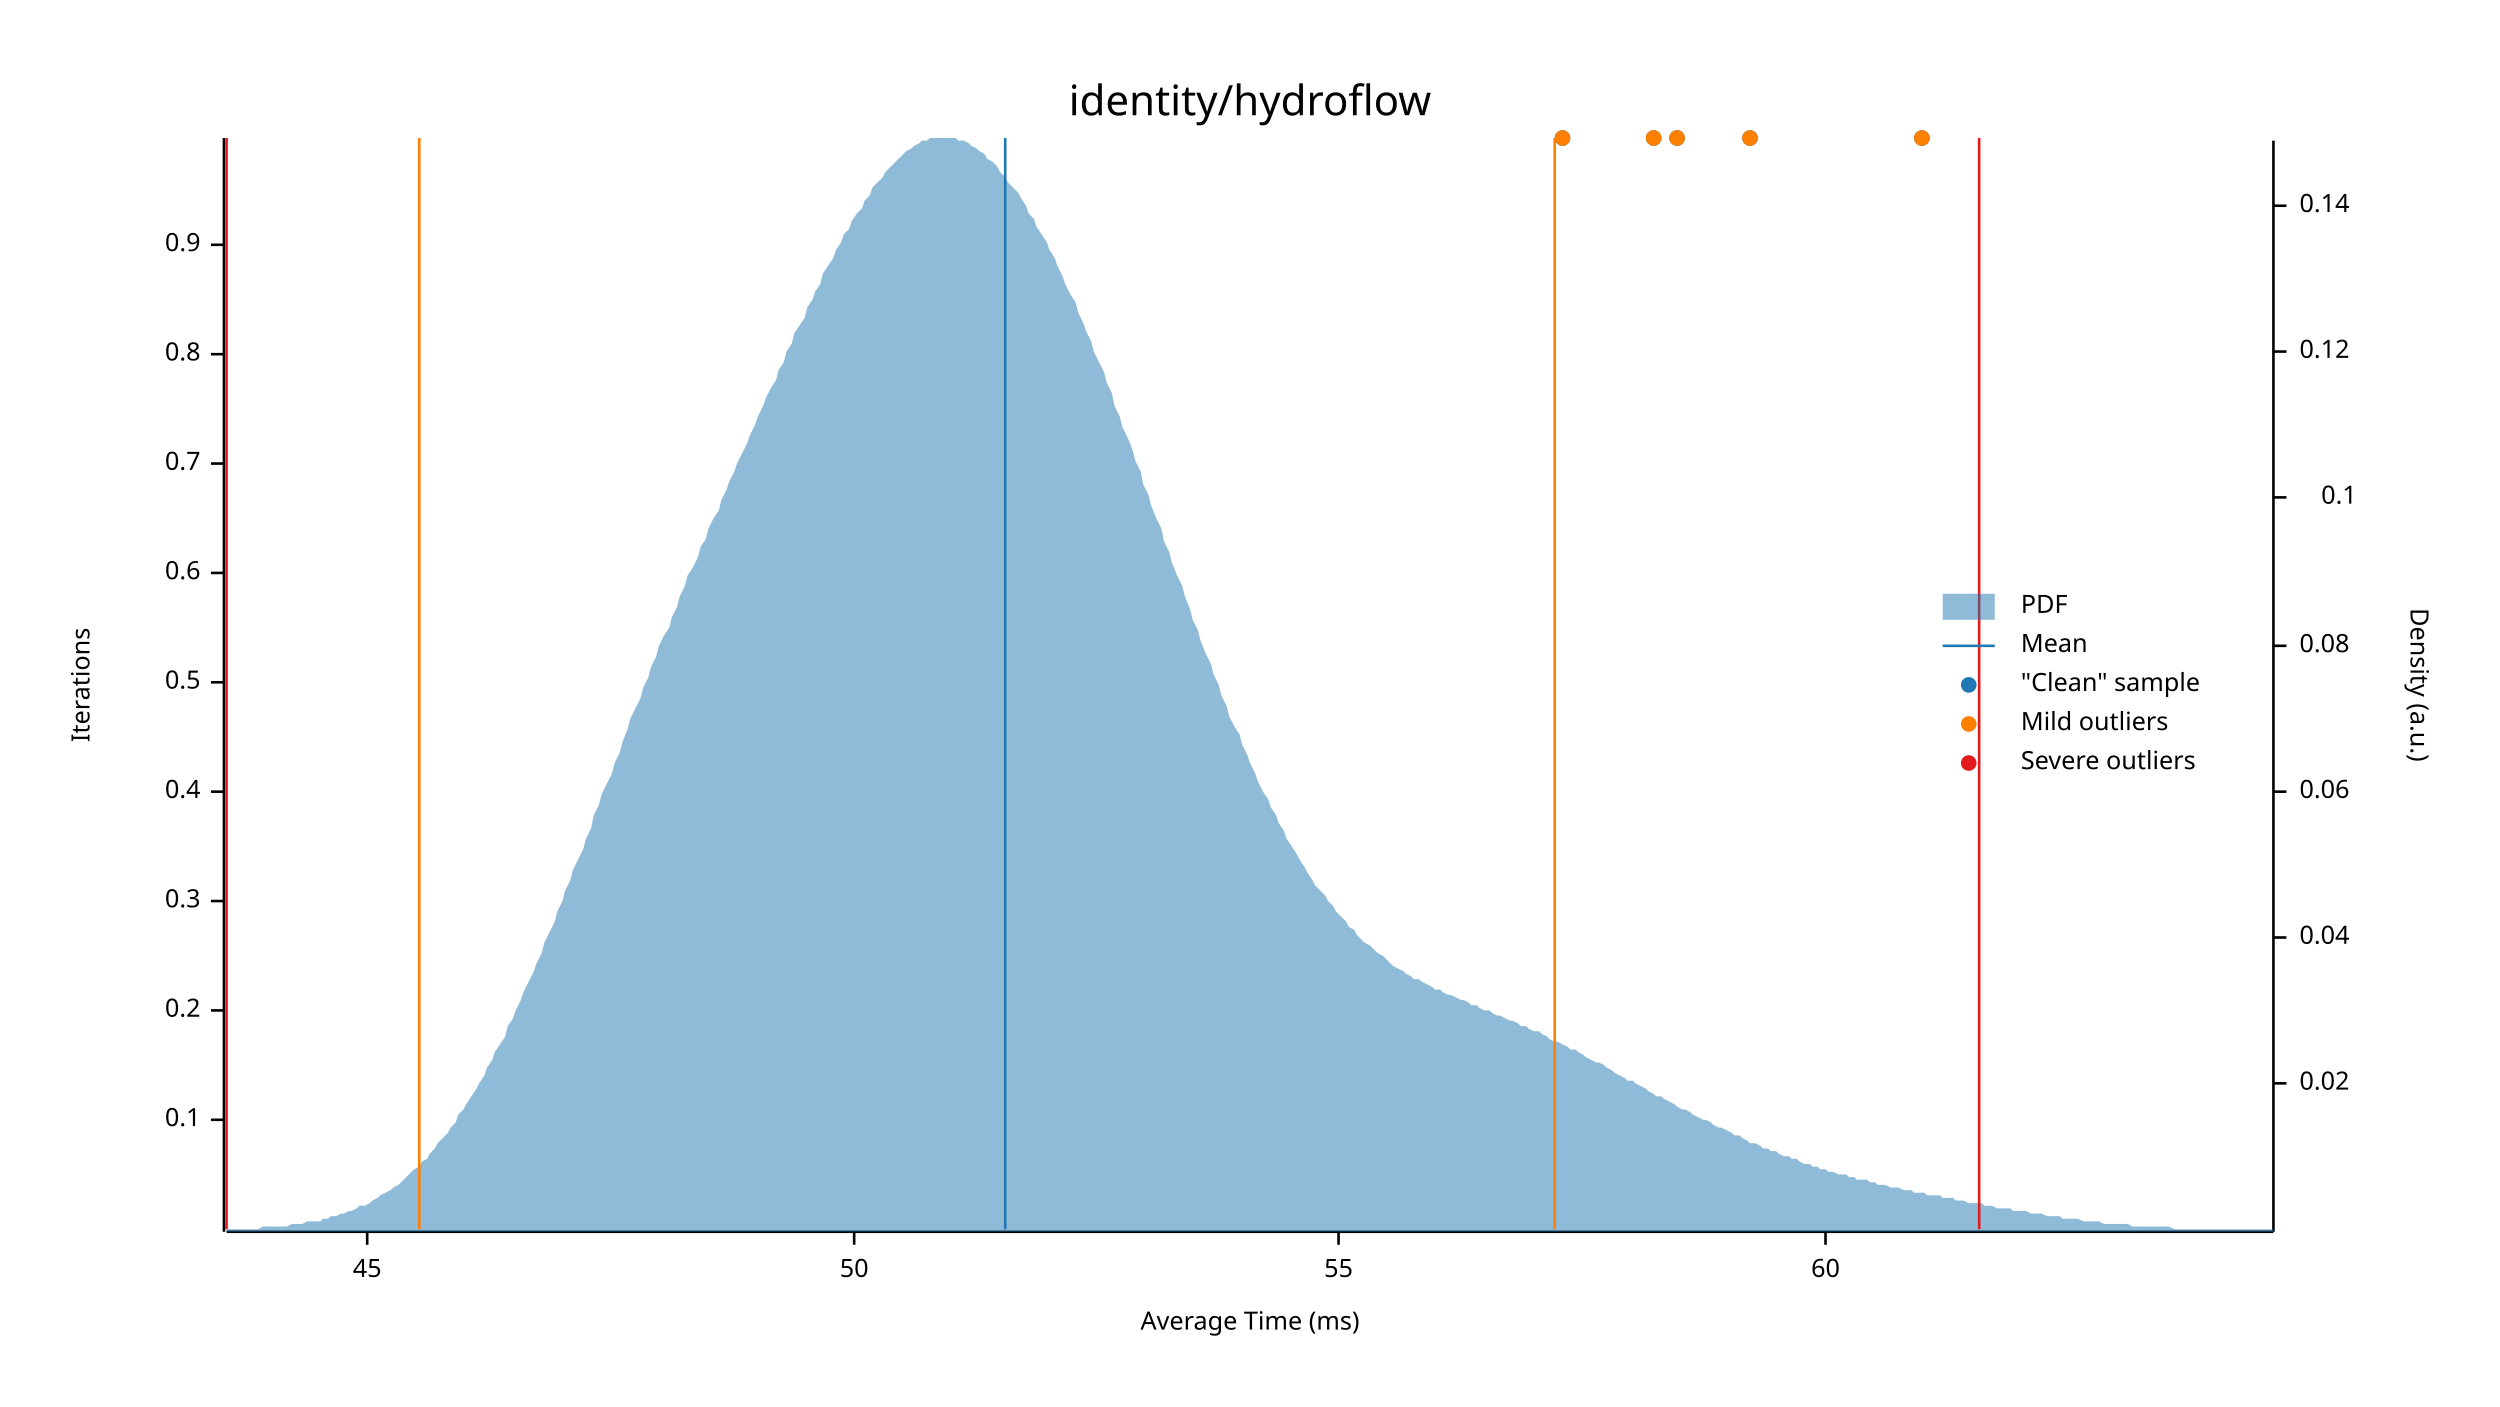
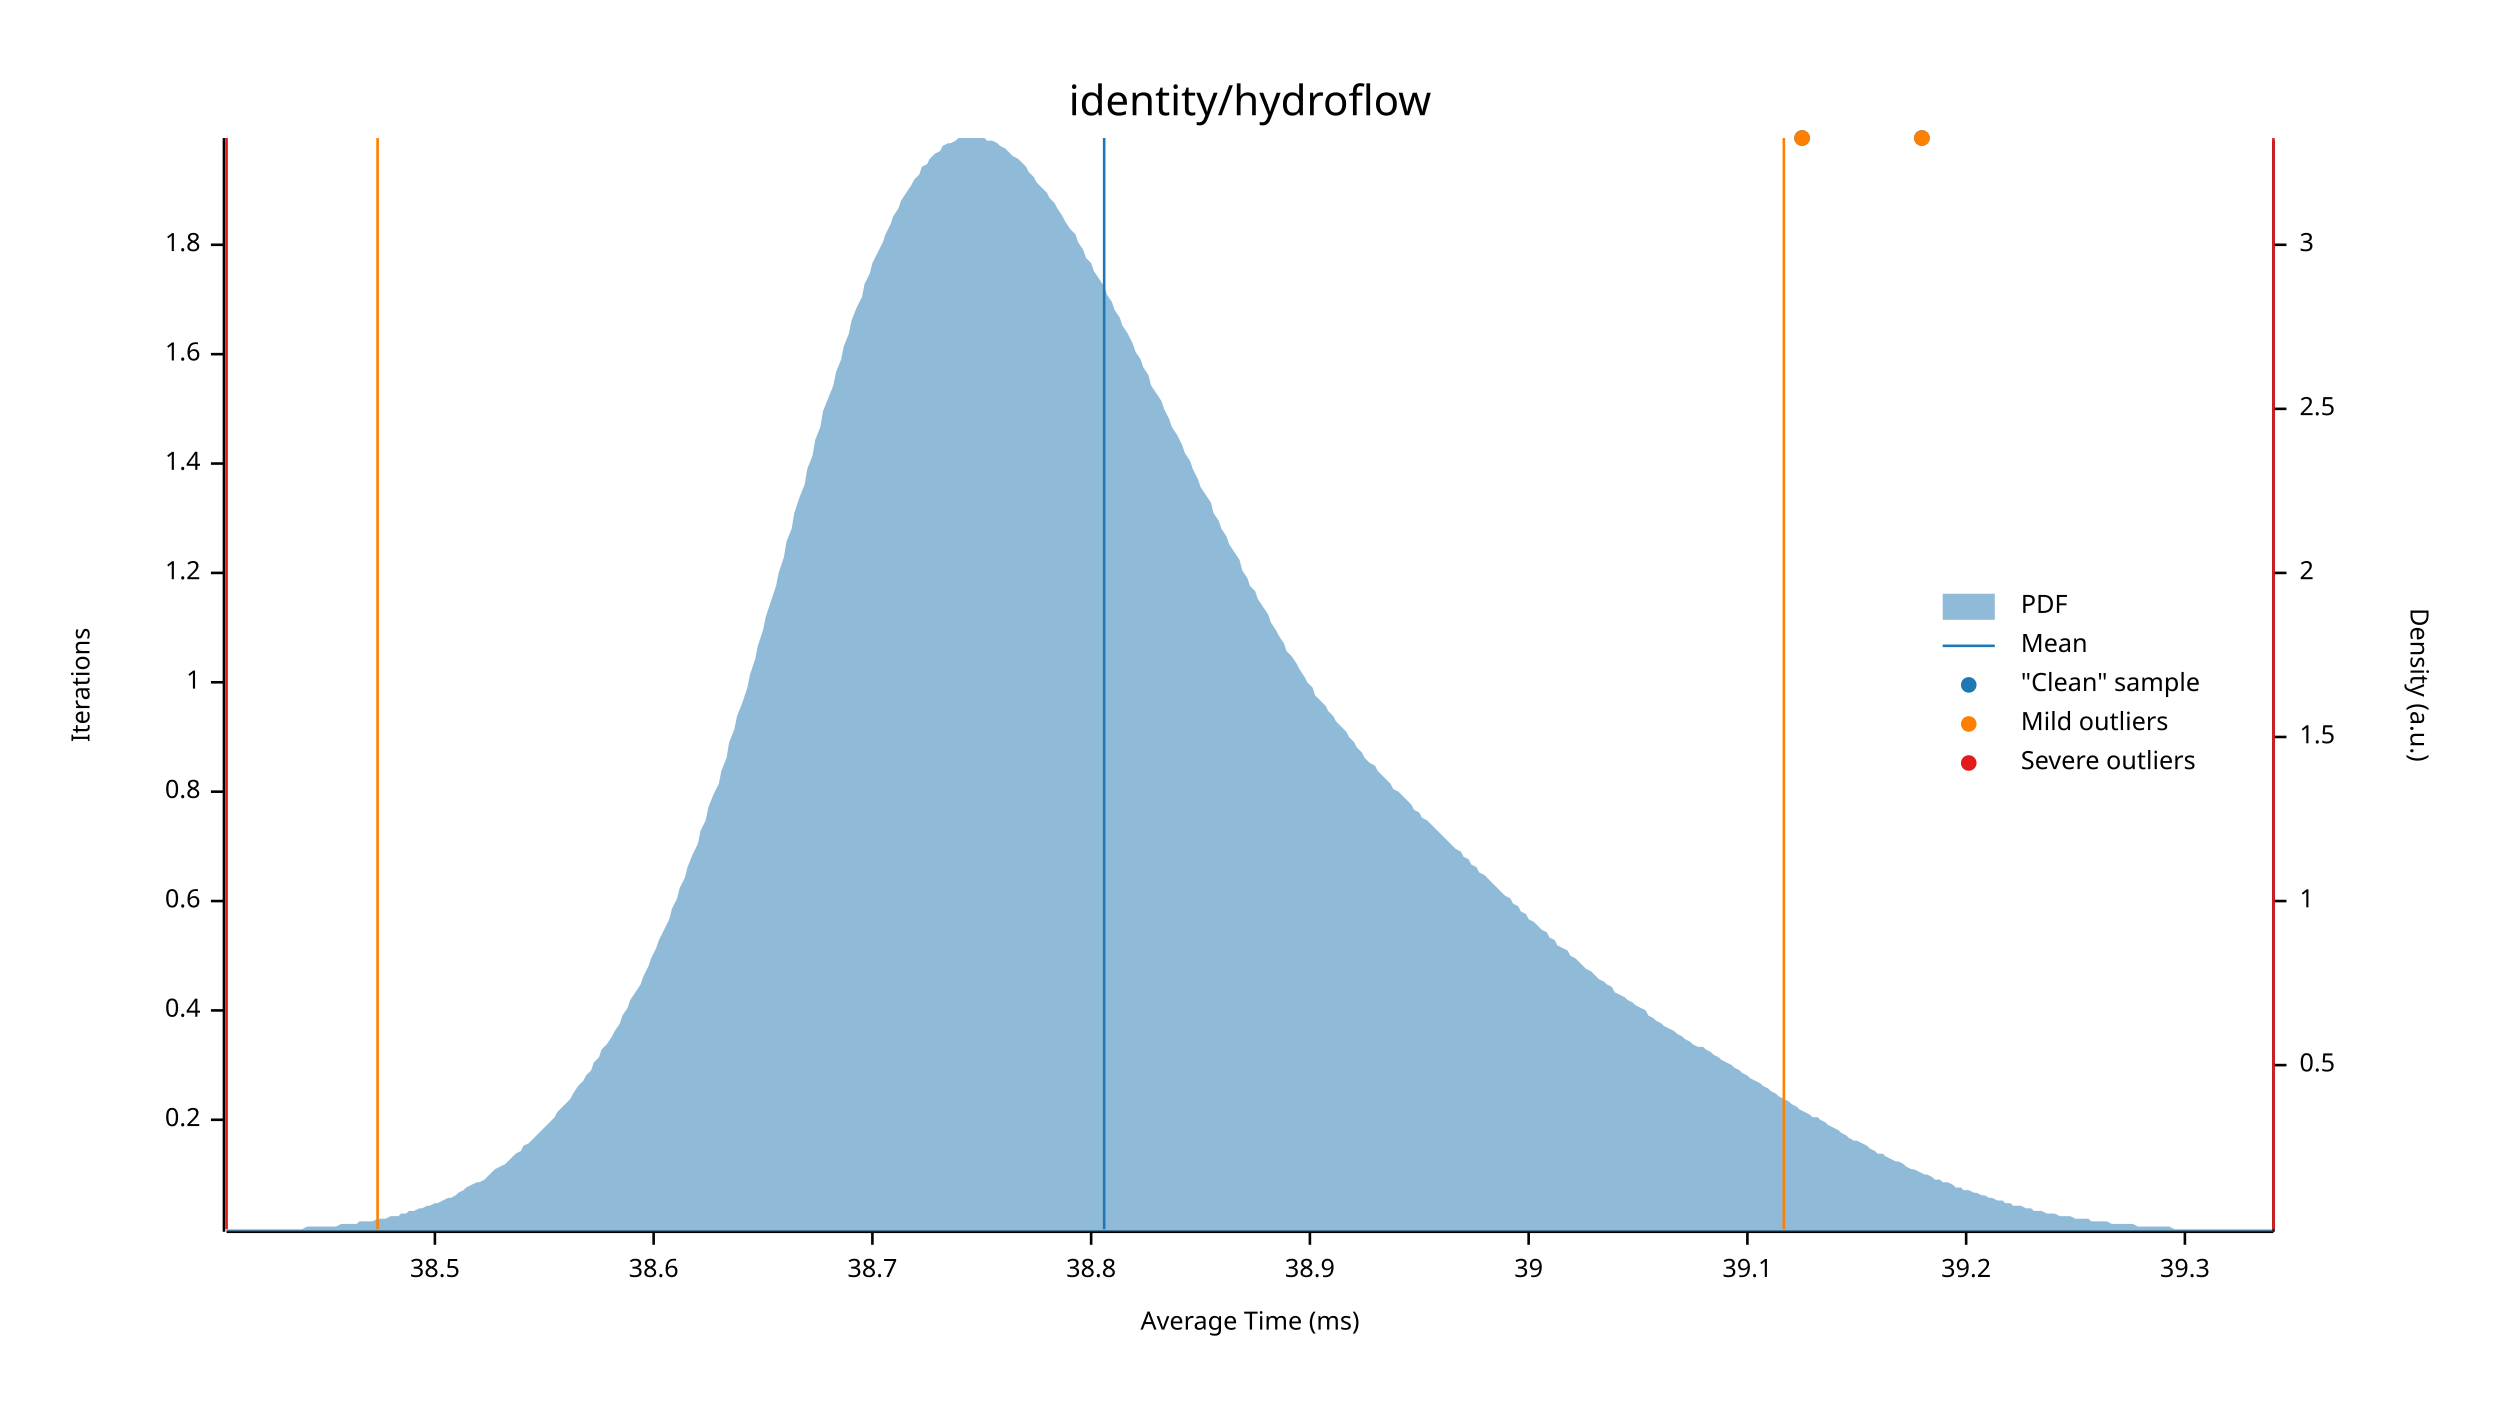
<svg xmlns="http://www.w3.org/2000/svg" width="960" height="540" viewBox="0 0 960 540">
  <text x="480" y="32" dy="0.76em" text-anchor="middle" font-family="sans-serif" font-size="16.129" opacity="1" fill="#000000">
identity/hydroflow
</text>
  <text x="27" y="263" dy="0.76em" text-anchor="middle" font-family="sans-serif" font-size="9.677" opacity="1" fill="#000000" transform="rotate(270, 27, 263)">
Iterations
</text>
  <text x="480" y="513" dy="-0.5ex" text-anchor="middle" font-family="sans-serif" font-size="9.677" opacity="1" fill="#000000">
Average Time (ms)
</text>
  <polyline fill="none" opacity="1" stroke="#000000" stroke-width="1" points="86,53 86,473 " />
  <text x="77" y="430" dy="0.5ex" text-anchor="end" font-family="sans-serif" font-size="9.677" opacity="1" fill="#000000">
- 0.1
+ 0.2
</text>
  <polyline fill="none" opacity="1" stroke="#000000" stroke-width="1" points="81,430 86,430 " />
  <text x="77" y="388" dy="0.5ex" text-anchor="end" font-family="sans-serif" font-size="9.677" opacity="1" fill="#000000">
- 0.2
+ 0.4
</text>
  <polyline fill="none" opacity="1" stroke="#000000" stroke-width="1" points="81,388 86,388 " />
  <text x="77" y="346" dy="0.5ex" text-anchor="end" font-family="sans-serif" font-size="9.677" opacity="1" fill="#000000">
- 0.3
+ 0.6
</text>
  <polyline fill="none" opacity="1" stroke="#000000" stroke-width="1" points="81,346 86,346 " />
  <text x="77" y="304" dy="0.5ex" text-anchor="end" font-family="sans-serif" font-size="9.677" opacity="1" fill="#000000">
- 0.4
+ 0.8
</text>
  <polyline fill="none" opacity="1" stroke="#000000" stroke-width="1" points="81,304 86,304 " />
  <text x="77" y="262" dy="0.5ex" text-anchor="end" font-family="sans-serif" font-size="9.677" opacity="1" fill="#000000">
- 0.5
+ 1
</text>
  <polyline fill="none" opacity="1" stroke="#000000" stroke-width="1" points="81,262 86,262 " />
  <text x="77" y="220" dy="0.5ex" text-anchor="end" font-family="sans-serif" font-size="9.677" opacity="1" fill="#000000">
- 0.6
+ 1.2
</text>
  <polyline fill="none" opacity="1" stroke="#000000" stroke-width="1" points="81,220 86,220 " />
  <text x="77" y="178" dy="0.5ex" text-anchor="end" font-family="sans-serif" font-size="9.677" opacity="1" fill="#000000">
- 0.7
+ 1.4
</text>
  <polyline fill="none" opacity="1" stroke="#000000" stroke-width="1" points="81,178 86,178 " />
  <text x="77" y="136" dy="0.5ex" text-anchor="end" font-family="sans-serif" font-size="9.677" opacity="1" fill="#000000">
- 0.8
+ 1.6
</text>
  <polyline fill="none" opacity="1" stroke="#000000" stroke-width="1" points="81,136 86,136 " />
  <text x="77" y="94" dy="0.5ex" text-anchor="end" font-family="sans-serif" font-size="9.677" opacity="1" fill="#000000">
- 0.9
+ 1.8
</text>
  <polyline fill="none" opacity="1" stroke="#000000" stroke-width="1" points="81,94 86,94 " />
  <polyline fill="none" opacity="1" stroke="#000000" stroke-width="1" points="87,473 873,473 " />
-   <text x="141" y="483" dy="0.76em" text-anchor="middle" font-family="sans-serif" font-size="9.677" opacity="1" fill="#000000">
- 45
+   <text x="167" y="483" dy="0.76em" text-anchor="middle" font-family="sans-serif" font-size="9.677" opacity="1" fill="#000000">
+ 38.5
</text>
-   <polyline fill="none" opacity="1" stroke="#000000" stroke-width="1" points="141,473 141,478 " />
-   <text x="328" y="483" dy="0.76em" text-anchor="middle" font-family="sans-serif" font-size="9.677" opacity="1" fill="#000000">
- 50
+   <polyline fill="none" opacity="1" stroke="#000000" stroke-width="1" points="167,473 167,478 " />
+   <text x="251" y="483" dy="0.76em" text-anchor="middle" font-family="sans-serif" font-size="9.677" opacity="1" fill="#000000">
+ 38.6
</text>
-   <polyline fill="none" opacity="1" stroke="#000000" stroke-width="1" points="328,473 328,478 " />
-   <text x="514" y="483" dy="0.76em" text-anchor="middle" font-family="sans-serif" font-size="9.677" opacity="1" fill="#000000">
- 55
+   <polyline fill="none" opacity="1" stroke="#000000" stroke-width="1" points="251,473 251,478 " />
+   <text x="335" y="483" dy="0.76em" text-anchor="middle" font-family="sans-serif" font-size="9.677" opacity="1" fill="#000000">
+ 38.7
</text>
-   <polyline fill="none" opacity="1" stroke="#000000" stroke-width="1" points="514,473 514,478 " />
-   <text x="701" y="483" dy="0.76em" text-anchor="middle" font-family="sans-serif" font-size="9.677" opacity="1" fill="#000000">
- 60
+   <polyline fill="none" opacity="1" stroke="#000000" stroke-width="1" points="335,473 335,478 " />
+   <text x="419" y="483" dy="0.76em" text-anchor="middle" font-family="sans-serif" font-size="9.677" opacity="1" fill="#000000">
+ 38.8
</text>
-   <polyline fill="none" opacity="1" stroke="#000000" stroke-width="1" points="701,473 701,478 " />
+   <polyline fill="none" opacity="1" stroke="#000000" stroke-width="1" points="419,473 419,478 " />
+   <text x="503" y="483" dy="0.76em" text-anchor="middle" font-family="sans-serif" font-size="9.677" opacity="1" fill="#000000">
+ 38.9
+ </text>
+   <polyline fill="none" opacity="1" stroke="#000000" stroke-width="1" points="503,473 503,478 " />
+   <text x="587" y="483" dy="0.76em" text-anchor="middle" font-family="sans-serif" font-size="9.677" opacity="1" fill="#000000">
+ 39
+ </text>
+   <polyline fill="none" opacity="1" stroke="#000000" stroke-width="1" points="587,473 587,478 " />
+   <text x="671" y="483" dy="0.76em" text-anchor="middle" font-family="sans-serif" font-size="9.677" opacity="1" fill="#000000">
+ 39.1
+ </text>
+   <polyline fill="none" opacity="1" stroke="#000000" stroke-width="1" points="671,473 671,478 " />
+   <text x="755" y="483" dy="0.76em" text-anchor="middle" font-family="sans-serif" font-size="9.677" opacity="1" fill="#000000">
+ 39.2
+ </text>
+   <polyline fill="none" opacity="1" stroke="#000000" stroke-width="1" points="755,473 755,478 " />
+   <text x="839" y="483" dy="0.76em" text-anchor="middle" font-family="sans-serif" font-size="9.677" opacity="1" fill="#000000">
+ 39.3
+ </text>
+   <polyline fill="none" opacity="1" stroke="#000000" stroke-width="1" points="839,473 839,478 " />
  <text x="933" y="263" dy="0.76em" text-anchor="middle" font-family="sans-serif" font-size="9.677" opacity="1" fill="#000000" transform="rotate(90, 933, 263)">
Density (a.u.)
</text>
  <polyline fill="none" opacity="1" stroke="#000000" stroke-width="1" points="873,54 873,473 " />
-   <text x="883" y="416" dy="0.5ex" text-anchor="start" font-family="sans-serif" font-size="9.677" opacity="1" fill="#000000">
- 0.02
+   <text x="883" y="409" dy="0.5ex" text-anchor="start" font-family="sans-serif" font-size="9.677" opacity="1" fill="#000000">
+ 0.5
</text>
-   <polyline fill="none" opacity="1" stroke="#000000" stroke-width="1" points="873,416 878,416 " />
-   <text x="883" y="360" dy="0.5ex" text-anchor="start" font-family="sans-serif" font-size="9.677" opacity="1" fill="#000000">
- 0.04
+   <polyline fill="none" opacity="1" stroke="#000000" stroke-width="1" points="873,409 878,409 " />
+   <text x="883" y="346" dy="0.5ex" text-anchor="start" font-family="sans-serif" font-size="9.677" opacity="1" fill="#000000">
+ 1
</text>
-   <polyline fill="none" opacity="1" stroke="#000000" stroke-width="1" points="873,360 878,360 " />
-   <text x="883" y="304" dy="0.5ex" text-anchor="start" font-family="sans-serif" font-size="9.677" opacity="1" fill="#000000">
- 0.06
+   <polyline fill="none" opacity="1" stroke="#000000" stroke-width="1" points="873,346 878,346 " />
+   <text x="883" y="283" dy="0.5ex" text-anchor="start" font-family="sans-serif" font-size="9.677" opacity="1" fill="#000000">
+ 1.5
</text>
-   <polyline fill="none" opacity="1" stroke="#000000" stroke-width="1" points="873,304 878,304 " />
-   <text x="883" y="248" dy="0.5ex" text-anchor="start" font-family="sans-serif" font-size="9.677" opacity="1" fill="#000000">
- 0.08
+   <polyline fill="none" opacity="1" stroke="#000000" stroke-width="1" points="873,283 878,283 " />
+   <text x="883" y="220" dy="0.5ex" text-anchor="start" font-family="sans-serif" font-size="9.677" opacity="1" fill="#000000">
+ 2
</text>
-   <polyline fill="none" opacity="1" stroke="#000000" stroke-width="1" points="873,248 878,248 " />
-   <text x="905" y="191" dy="0.5ex" text-anchor="end" font-family="sans-serif" font-size="9.677" opacity="1" fill="#000000">
- 0.1
+   <polyline fill="none" opacity="1" stroke="#000000" stroke-width="1" points="873,220 878,220 " />
+   <text x="883" y="157" dy="0.5ex" text-anchor="start" font-family="sans-serif" font-size="9.677" opacity="1" fill="#000000">
+ 2.5
</text>
-   <polyline fill="none" opacity="1" stroke="#000000" stroke-width="1" points="873,191 878,191 " />
-   <text x="883" y="135" dy="0.5ex" text-anchor="start" font-family="sans-serif" font-size="9.677" opacity="1" fill="#000000">
- 0.12
+   <polyline fill="none" opacity="1" stroke="#000000" stroke-width="1" points="873,157 878,157 " />
+   <text x="883" y="94" dy="0.5ex" text-anchor="start" font-family="sans-serif" font-size="9.677" opacity="1" fill="#000000">
+ 3
</text>
-   <polyline fill="none" opacity="1" stroke="#000000" stroke-width="1" points="873,135 878,135 " />
-   <text x="883" y="79" dy="0.5ex" text-anchor="start" font-family="sans-serif" font-size="9.677" opacity="1" fill="#000000">
- 0.14
- </text>
-   <polyline fill="none" opacity="1" stroke="#000000" stroke-width="1" points="873,79 878,79 " />
-   <polygon opacity="0.5" fill="#1F78B4" points="87,472 88,472 90,472 91,472 93,472 94,472 96,472 98,472 99,472 101,471 102,471 104,471 105,471 107,471 109,471 110,471 112,470 113,470 115,470 116,470 118,469 120,469 121,469 123,469 124,468 126,468 127,467 129,467 131,466 132,466 134,465 135,465 137,464 138,463 140,463 142,462 143,461 145,460 146,459 148,458 150,457 151,456 153,455 154,454 156,452 157,451 159,449 161,448 162,446 164,445 165,443 167,441 168,439 170,437 172,435 173,433 175,431 176,428 178,426 179,424 181,421 183,418 184,416 186,413 187,410 189,407 190,404 192,401 194,398 195,394 197,391 198,388 200,384 201,381 203,377 205,373 206,370 208,366 209,362 211,358 213,354 214,350 216,346 217,342 219,338 220,334 222,330 224,326 225,322 227,318 228,313 230,309 231,305 233,301 235,297 236,293 238,289 239,285 241,280 242,276 244,272 246,268 247,264 249,260 250,256 252,252 253,248 255,244 257,241 258,237 260,233 261,229 263,225 264,221 266,218 268,214 269,210 271,207 272,203 274,199 276,196 277,192 279,188 280,185 282,181 283,178 285,174 287,170 288,167 290,163 291,160 293,156 294,153 296,149 298,146 299,142 301,139 302,135 304,132 305,128 307,125 309,122 310,118 312,115 313,112 315,109 316,105 318,102 320,99 321,96 323,93 324,90 326,88 327,85 329,82 331,80 332,77 334,75 335,72 337,70 339,68 340,66 342,64 343,63 345,61 346,60 348,58 350,57 351,56 353,55 354,54 356,54 357,53 359,53 361,53 362,53 364,53 365,53 367,53 368,54 370,54 372,55 373,56 375,57 376,58 378,59 379,61 381,62 383,64 384,66 386,68 387,70 389,72 391,74 392,76 394,79 395,82 397,84 398,87 400,90 402,93 403,96 405,99 406,102 408,106 409,109 411,113 413,116 414,120 416,124 417,127 419,131 420,135 422,139 424,143 425,147 427,151 428,156 430,160 431,164 433,168 435,173 436,177 438,181 439,186 441,190 442,194 444,199 446,203 447,208 449,212 450,216 452,221 454,225 455,229 457,234 458,238 460,242 461,246 463,251 465,255 466,259 468,263 469,267 471,271 472,275 474,279 476,282 477,286 479,290 480,293 482,297 483,300 485,304 487,307 488,310 490,313 491,316 493,319 494,322 496,325 498,328 499,330 501,333 502,335 504,338 505,340 507,342 509,344 510,346 512,348 513,350 515,352 517,354 518,356 520,357 521,359 523,361 524,362 526,363 528,365 529,366 531,367 532,368 534,370 535,371 537,372 539,373 540,374 542,375 543,376 545,376 546,377 548,378 550,379 551,380 553,380 554,381 556,382 557,382 559,383 561,384 562,384 564,385 565,386 567,386 568,387 570,388 572,388 573,389 575,390 576,390 578,391 580,392 581,392 583,393 584,394 586,394 587,395 589,396 591,396 592,397 594,398 595,399 597,400 598,400 600,401 602,402 603,403 605,403 606,404 608,405 609,406 611,407 613,408 614,408 616,409 617,410 619,411 620,412 622,413 624,414 625,415 627,415 628,416 630,417 632,418 633,419 635,420 636,421 638,421 639,422 641,423 643,424 644,425 646,426 647,426 649,427 650,428 652,429 654,430 655,430 657,431 658,432 660,433 661,433 663,434 665,435 666,436 668,436 669,437 671,438 672,439 674,439 676,440 677,441 679,441 680,442 682,442 683,443 685,444 687,444 688,445 690,445 691,446 693,447 695,447 696,448 698,448 699,449 701,449 702,450 704,450 706,451 707,451 709,451 710,452 712,452 713,453 715,453 717,453 718,454 720,454 721,455 723,455 724,455 726,456 728,456 729,456 731,457 732,457 734,457 735,458 737,458 739,458 740,459 742,459 743,459 745,459 746,460 748,460 750,460 751,461 753,461 754,461 756,462 758,462 759,462 761,462 762,463 764,463 765,463 767,464 769,464 770,464 772,464 773,465 775,465 776,465 778,465 780,466 781,466 783,466 784,466 786,467 787,467 789,467 791,467 792,468 794,468 795,468 797,468 798,468 800,469 802,469 803,469 805,469 806,469 808,470 809,470 811,470 813,470 814,470 816,470 817,470 819,471 821,471 822,471 824,471 825,471 827,471 828,471 830,471 832,471 833,471 835,472 836,472 838,472 839,472 841,472 843,472 844,472 846,472 847,472 849,472 850,472 852,472 854,472 855,472 857,472 858,472 860,472 861,472 863,472 865,472 866,472 868,472 869,472 871,472 873,472 873,473 87,473 " />
-   <polyline fill="none" opacity="1" stroke="#1F78B4" stroke-width="1" points="386,472 386,53 " />
-   <polyline fill="none" opacity="1" stroke="#FF7F00" stroke-width="1" points="161,472 161,53 " />
-   <polyline fill="none" opacity="1" stroke="#FF7F00" stroke-width="1" points="597,472 597,53 " />
+   <polyline fill="none" opacity="1" stroke="#000000" stroke-width="1" points="873,94 878,94 " />
+   <polygon opacity="0.5" fill="#1F78B4" points="87,472 88,472 90,472 91,472 93,472 94,472 96,472 98,472 99,472 101,472 102,472 104,472 105,472 107,472 109,472 110,472 112,472 113,472 115,472 116,472 118,471 120,471 121,471 123,471 124,471 126,471 127,471 129,471 131,470 132,470 134,470 135,470 137,470 138,469 140,469 142,469 143,469 145,468 146,468 148,468 150,467 151,467 153,467 154,466 156,466 157,465 159,465 161,464 162,464 164,463 165,463 167,462 168,462 170,461 172,460 173,460 175,459 176,458 178,457 179,456 181,455 183,454 184,454 186,453 187,452 189,450 190,449 192,448 194,447 195,446 197,444 198,443 200,442 201,440 203,439 205,437 206,436 208,434 209,433 211,431 213,429 214,427 216,425 217,424 219,422 220,420 222,417 224,415 225,413 227,411 228,408 230,406 231,403 233,401 235,398 236,396 238,393 239,390 241,387 242,384 244,381 246,378 247,375 249,371 250,368 252,364 253,361 255,357 257,353 258,349 260,345 261,341 263,337 264,333 266,328 268,324 269,319 271,315 272,310 274,305 276,301 277,296 279,291 280,285 282,280 283,275 285,270 287,264 288,259 290,253 291,248 293,242 294,237 296,231 298,225 299,220 301,214 302,208 304,203 305,197 307,191 309,186 310,180 312,175 313,169 315,164 316,158 318,153 320,148 321,143 323,138 324,133 326,128 327,123 329,118 331,114 332,109 334,105 335,101 337,97 339,93 340,90 342,86 343,83 345,80 346,77 348,74 350,71 351,69 353,67 354,64 356,63 357,61 359,59 361,58 362,56 364,55 365,55 367,54 368,53 370,53 372,53 373,53 375,53 376,53 378,53 379,54 381,54 383,55 384,56 386,57 387,58 389,60 391,61 392,62 394,64 395,66 397,68 398,70 400,72 402,74 403,76 405,78 406,80 408,83 409,85 411,88 413,90 414,93 416,96 417,99 419,101 420,104 422,107 424,110 425,113 427,116 428,119 430,122 431,125 433,128 435,132 436,135 438,138 439,141 441,144 442,148 444,151 446,154 447,157 449,161 450,164 452,167 454,171 455,174 457,177 458,180 460,184 461,187 463,190 465,193 466,197 468,200 469,203 471,206 472,209 474,212 476,215 477,219 479,222 480,225 482,227 483,230 485,233 487,236 488,239 490,242 491,244 493,247 494,250 496,252 498,255 499,257 501,260 502,262 504,264 505,267 507,269 509,271 510,273 512,275 513,277 515,279 517,281 518,283 520,285 521,287 523,289 524,291 526,293 528,294 529,296 531,298 532,299 534,301 535,303 537,304 539,306 540,307 542,309 543,311 545,312 546,314 548,315 550,317 551,318 553,320 554,321 556,323 557,324 559,326 561,327 562,329 564,330 565,332 567,333 568,335 570,336 572,338 573,339 575,341 576,342 578,344 580,345 581,347 583,348 584,350 586,351 587,353 589,354 591,356 592,357 594,358 595,360 597,361 598,363 600,364 602,365 603,367 605,368 606,369 608,371 609,372 611,373 613,375 614,376 616,377 617,378 619,379 620,381 622,382 624,383 625,384 627,385 628,386 630,387 632,388 633,390 635,391 636,392 638,393 639,394 641,395 643,396 644,397 646,398 647,399 649,400 650,401 652,402 654,402 655,403 657,404 658,405 660,406 661,407 663,408 665,409 666,410 668,411 669,412 671,413 672,414 674,415 676,416 677,417 679,418 680,419 682,420 683,421 685,422 687,423 688,424 690,425 691,426 693,427 695,428 696,429 698,429 699,430 701,431 702,432 704,433 706,434 707,435 709,436 710,437 712,438 713,438 715,439 717,440 718,441 720,442 721,443 723,443 724,444 726,445 728,446 729,446 731,447 732,448 734,449 735,449 737,450 739,451 740,451 742,452 743,453 745,453 746,454 748,454 750,455 751,456 753,456 754,457 756,457 758,458 759,458 761,459 762,459 764,460 765,460 767,461 769,461 770,462 772,462 773,463 775,463 776,463 778,464 780,464 781,465 783,465 784,465 786,466 787,466 789,466 791,467 792,467 794,467 795,467 797,468 798,468 800,468 802,468 803,469 805,469 806,469 808,469 809,469 811,470 813,470 814,470 816,470 817,470 819,470 821,471 822,471 824,471 825,471 827,471 828,471 830,471 832,471 833,471 835,472 836,472 838,472 839,472 841,472 843,472 844,472 846,472 847,472 849,472 850,472 852,472 854,472 855,472 857,472 858,472 860,472 861,472 863,472 865,472 866,472 868,472 869,472 871,472 873,472 873,473 87,473 " />
+   <polyline fill="none" opacity="1" stroke="#1F78B4" stroke-width="1" points="424,472 424,53 " />
+   <polyline fill="none" opacity="1" stroke="#FF7F00" stroke-width="1" points="145,472 145,53 " />
+   <polyline fill="none" opacity="1" stroke="#FF7F00" stroke-width="1" points="685,472 685,53 " />
  <polyline fill="none" opacity="1" stroke="#E31A1C" stroke-width="1" points="87,472 87,53 " />
-   <polyline fill="none" opacity="1" stroke="#E31A1C" stroke-width="1" points="760,472 760,53 " />
-   <circle cx="600" cy="53" r="3" opacity="1" fill="#1F78B4" stroke="none" stroke-width="1" />
-   <circle cx="635" cy="53" r="3" opacity="1" fill="#1F78B4" stroke="none" stroke-width="1" />
+   <polyline fill="none" opacity="1" stroke="#E31A1C" stroke-width="1" points="873,472 873,53 " />
+   <circle cx="692" cy="53" r="3" opacity="1" fill="#1F78B4" stroke="none" stroke-width="1" />
  <circle cx="738" cy="53" r="3" opacity="1" fill="#1F78B4" stroke="none" stroke-width="1" />
-   <circle cx="644" cy="53" r="3" opacity="1" fill="#1F78B4" stroke="none" stroke-width="1" />
-   <circle cx="672" cy="53" r="3" opacity="1" fill="#1F78B4" stroke="none" stroke-width="1" />
-   <circle cx="600" cy="53" r="3" opacity="1" fill="#FF7F00" stroke="none" stroke-width="1" />
-   <circle cx="635" cy="53" r="3" opacity="1" fill="#FF7F00" stroke="none" stroke-width="1" />
+   <circle cx="692" cy="53" r="3" opacity="1" fill="#FF7F00" stroke="none" stroke-width="1" />
  <circle cx="738" cy="53" r="3" opacity="1" fill="#FF7F00" stroke="none" stroke-width="1" />
-   <circle cx="644" cy="53" r="3" opacity="1" fill="#FF7F00" stroke="none" stroke-width="1" />
-   <circle cx="672" cy="53" r="3" opacity="1" fill="#FF7F00" stroke="none" stroke-width="1" />
  <text x="776" y="228" dy="0.76em" text-anchor="start" font-family="sans-serif" font-size="9.677" opacity="1" fill="#000000">
PDF
</text>
  <text x="776" y="243" dy="0.76em" text-anchor="start" font-family="sans-serif" font-size="9.677" opacity="1" fill="#000000">
Mean
</text>
  <text x="776" y="258" dy="0.76em" text-anchor="start" font-family="sans-serif" font-size="9.677" opacity="1" fill="#000000">
"Clean" sample
</text>
  <text x="776" y="273" dy="0.76em" text-anchor="start" font-family="sans-serif" font-size="9.677" opacity="1" fill="#000000">
Mild outliers
</text>
  <text x="776" y="288" dy="0.76em" text-anchor="start" font-family="sans-serif" font-size="9.677" opacity="1" fill="#000000">
Severe outliers
</text>
  <rect x="746" y="228" width="20" height="10" opacity="0.5" fill="#1F78B4" stroke="none" />
  <polyline fill="none" opacity="1" stroke="#1F78B4" stroke-width="1" points="746,248 766,248 " />
  <circle cx="756" cy="263" r="3" opacity="1" fill="#1F78B4" stroke="none" stroke-width="1" />
  <circle cx="756" cy="278" r="3" opacity="1" fill="#FF7F00" stroke="none" stroke-width="1" />
  <circle cx="756" cy="293" r="3" opacity="1" fill="#E31A1C" stroke="none" stroke-width="1" />
</svg>
